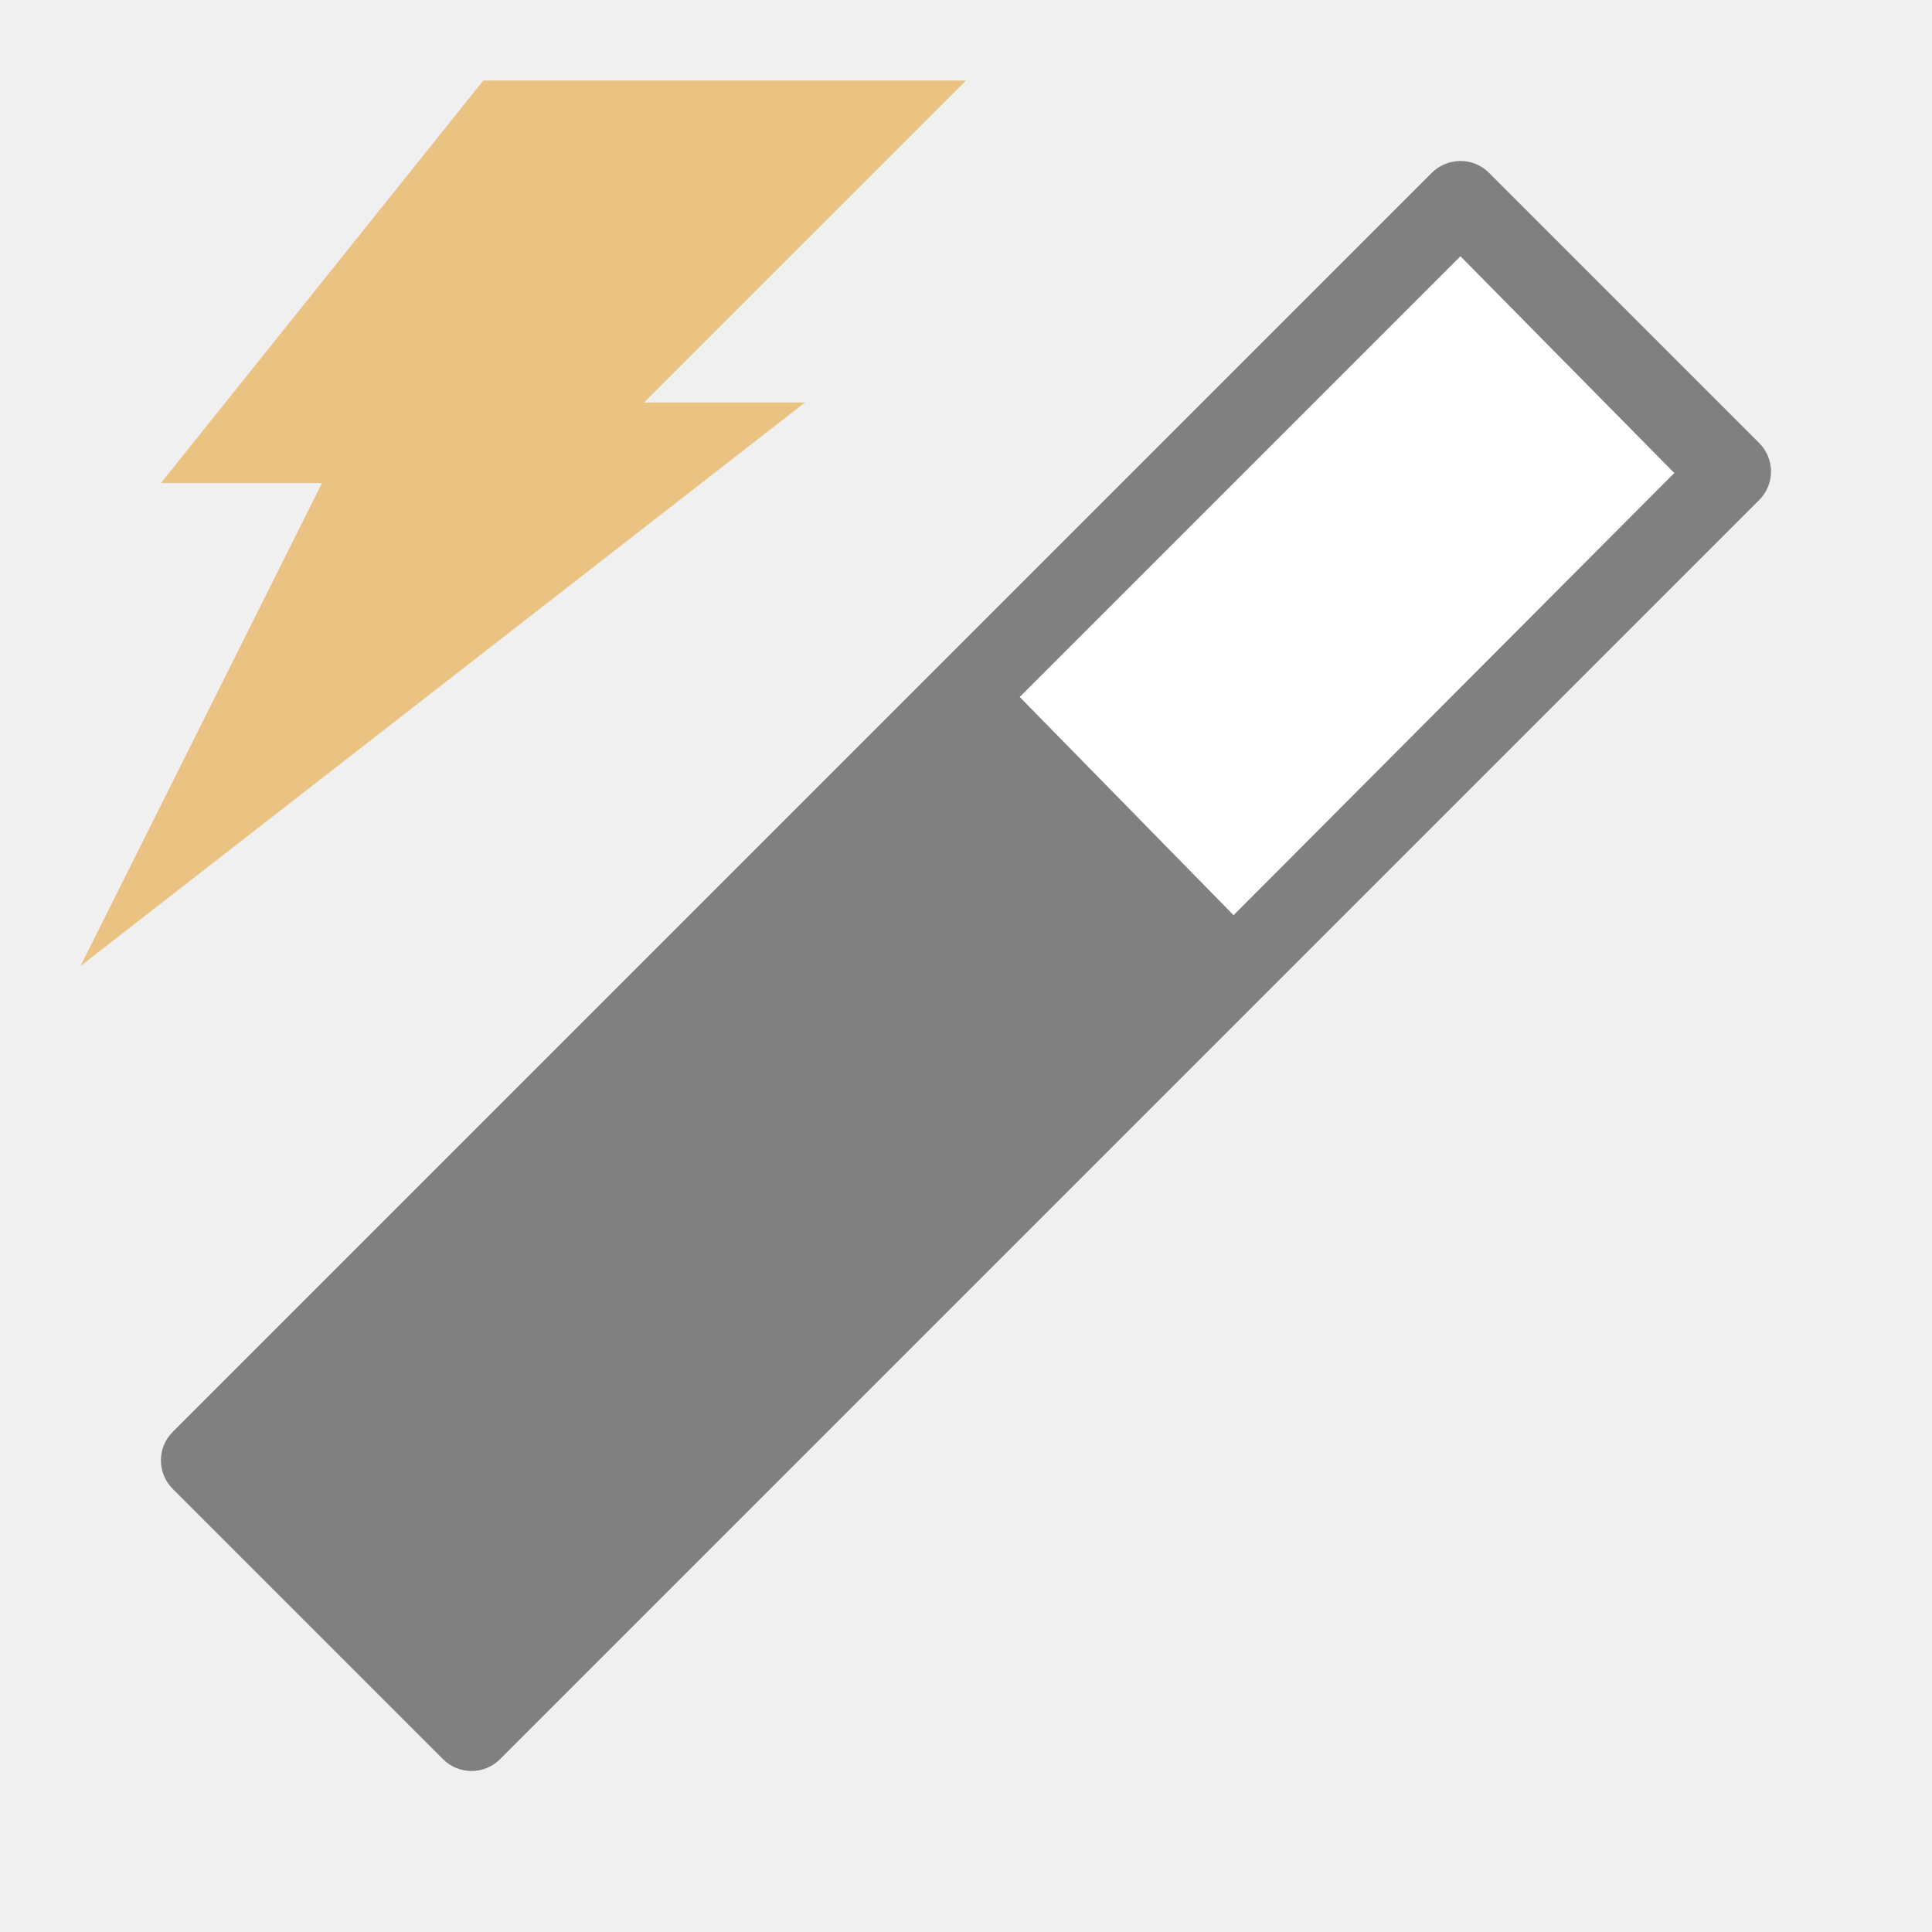
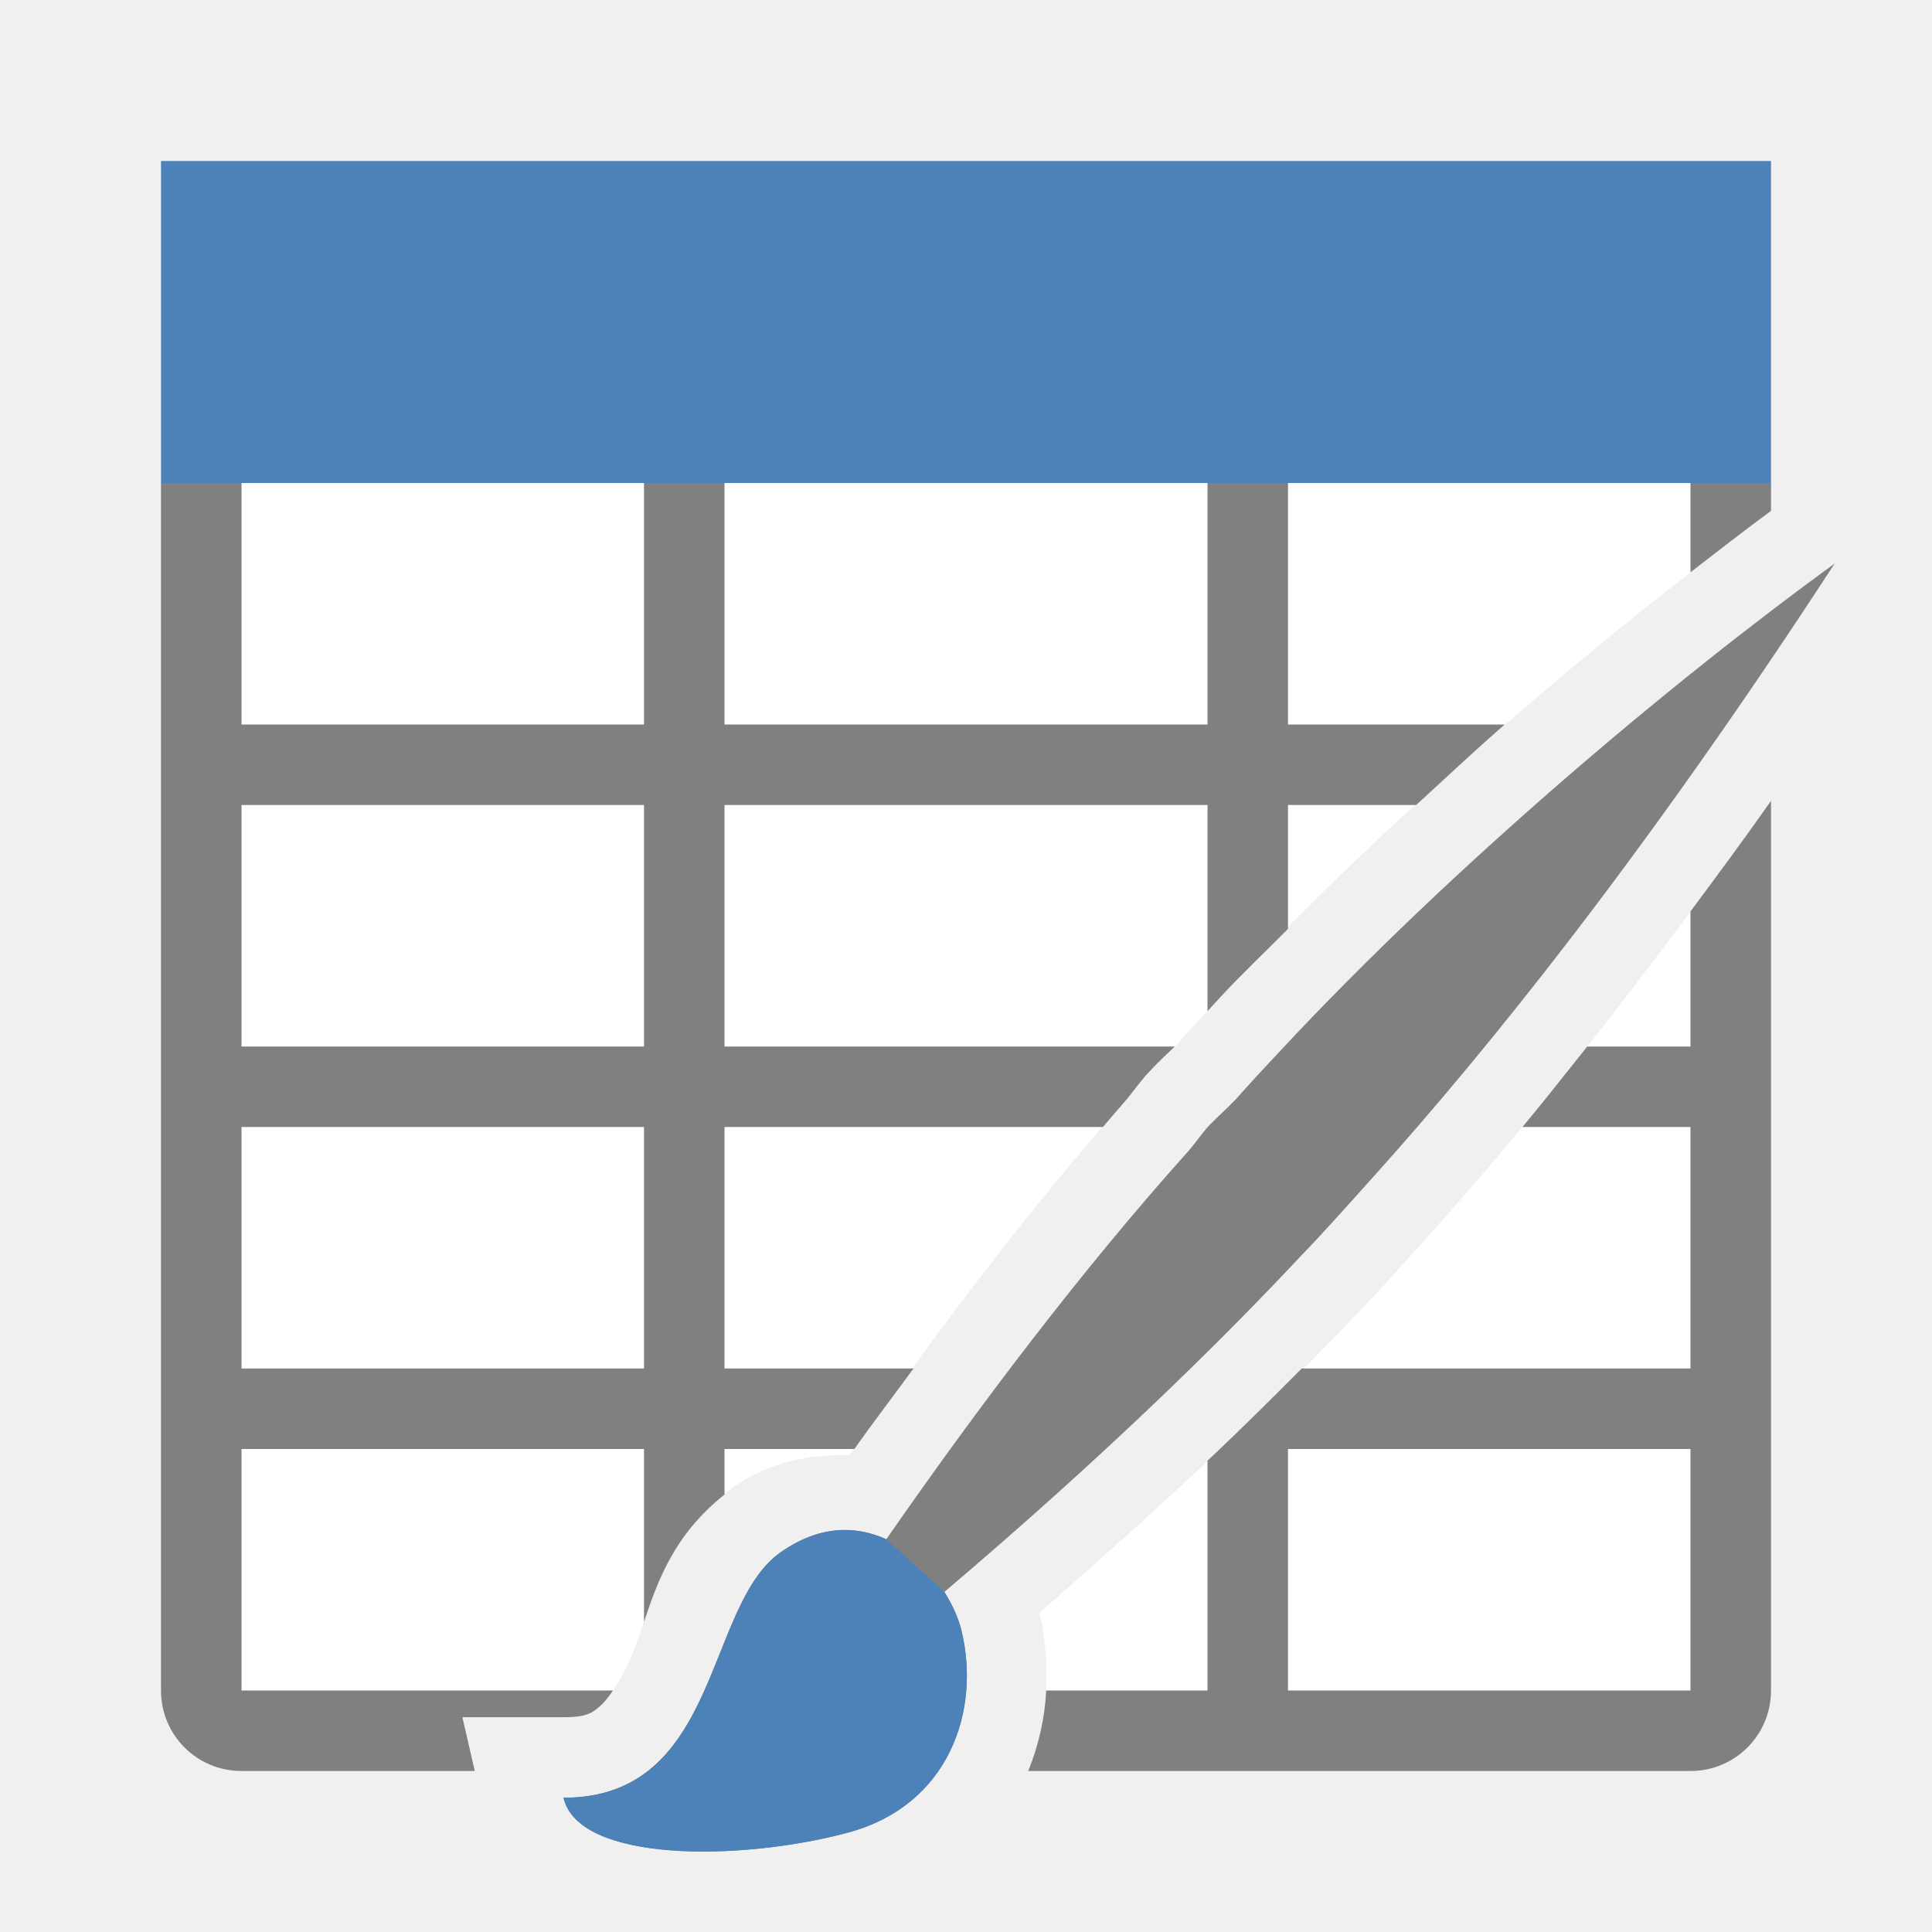
<svg xmlns="http://www.w3.org/2000/svg" viewBox="0 0 24 24">
-   <path d="m18.135 2c-.131.002-.255.054-.348.146l-15.641 15.641c-.196.195-.196.513 0 .709l3.357 3.357c.195.196.513.196.709 0l15.641-15.641c.196-.195.196-.513 0-.709l-3.357-3.357c-.096-.096-.226-.149-.361-.146z" fill="#808080" />
-   <path d="m18.142 3.183-5.475 5.475 2.657 2.711 5.475-5.493z" fill="#fff" />
-   <path d="m6.004 1h5.996l-4 4h2l-9 7 3-6h-2z" fill="#eac282" fill-rule="evenodd" />
+   <path style="fill:#ffffff" d="M 3 6 L 3 21 L 7.615 21 C 7.68 20.905 7.748 20.788 7.816 20.639 C 8.074 20.08 8.163 19.139 9.123 18.465 C 9.57 18.151 10.073 18.066 10.557 18.076 C 11.616 16.578 12.771 15.025 14.004 13.648 C 14.046 13.598 14.119 13.495 14.229 13.365 L 14.242 13.35 L 14.256 13.336 C 14.427 13.15 14.554 13.043 14.621 12.973 C 14.811 12.758 15 12.559 15.184 12.361 C 16.993 10.422 19.136 8.559 21 7.109 L 21 6 L 3 6 z M 21 11.322 C 19.771 12.982 18.699 14.285 17.863 15.219 C 17.504 15.62 17.179 15.988 16.885 16.291 L 16.879 16.297 C 15.971 17.266 14.57 18.588 12.912 20.035 C 12.986 20.348 13.012 20.673 12.996 21 L 21 21 L 21 11.322 z " />
+   <path style="fill:#808080" d="M 2 6 L 2 21 C 2 21.554 2.446 22 3 22 L 5.898 22 L 5.744 21.332 L 7 21.332 C 7.283 21.332 7.352 21.283 7.455 21.193 C 7.503 21.152 7.558 21.083 7.615 21 L 3 21 L 3 18 L 8 18 L 8 20.148 C 8.169 19.645 8.37 19.067 9 18.566 L 9 18 L 10.613 18 C 10.848 17.668 11.103 17.335 11.348 17 L 9 17 L 9 14 L 13.701 14 C 13.802 13.883 13.902 13.763 14.004 13.648 C 14.046 13.598 14.119 13.495 14.229 13.365 L 14.242 13.35 L 14.256 13.336 C 14.414 13.164 14.523 13.071 14.594 13 L 9 13 L 9 10 L 15 10 L 15 12.561 C 15.061 12.495 15.124 12.426 15.184 12.361 C 15.443 12.083 15.728 11.814 16 11.539 L 16 10 L 17.592 10 C 17.959 9.663 18.325 9.32 18.693 9 L 16 9 L 16 6 L 15 6 L 15 9 L 9 9 L 9 6 L 8 6 L 8 9 L 3 9 L 3 6 L 2 6 z M 21 6 L 21 7.109 C 21.343 6.843 21.682 6.58 22 6.346 L 22 6 L 21 6 z M 22.791 7 C 20.767 8.471 18.061 10.741 15.914 13.043 C 15.719 13.252 15.53 13.453 15.346 13.662 C 15.229 13.784 15.109 13.885 14.992 14.012 C 14.919 14.099 14.849 14.196 14.777 14.283 C 13.442 15.769 12.143 17.489 11.01 19.121 C 10.633 18.951 10.182 18.943 9.697 19.283 C 8.752 19.947 8.948 22.333 7 22.332 C 7.184 23.135 9.178 23.126 10.525 22.768 C 11.797 22.43 12.185 21.242 11.943 20.252 C 11.905 20.094 11.828 19.932 11.732 19.775 C 13.717 18.09 15.158 16.673 16.162 15.6 C 16.433 15.321 16.757 14.957 17.119 14.553 C 18.473 13.041 20.408 10.659 22.791 7 z M 22 9.949 C 21.648 10.45 21.327 10.881 21 11.322 L 21 13 L 19.717 13 C 19.442 13.345 19.162 13.701 18.912 14 L 21 14 L 21 17 L 16.17 17 C 15.805 17.366 15.453 17.72 15 18.145 L 15 21 L 12.996 21 C 12.98 21.338 12.905 21.673 12.773 22 L 21 22 C 21.554 22 22 21.554 22 21 L 22 9.949 z M 3 10 L 8 10 L 8 13 L 3 13 L 3 10 z M 3 14 L 8 14 L 8 17 L 3 17 L 3 14 z M 16 18 L 21 18 L 21 21 L 16 21 L 16 18 z " />
+   <path style="fill:#4d82b8" d="M 2 2 L 2 6 L 22 6 L 22 2 L 2 2 z M 10.395 19.01 C 10.174 19.029 9.94 19.113 9.697 19.283 C 8.752 19.947 8.948 22.333 7 22.332 C 7.184 23.135 9.178 23.126 10.525 22.768 C 11.797 22.43 12.185 21.242 11.943 20.252 C 11.905 20.094 11.828 19.932 11.732 19.775 L 11.01 19.121 C 10.821 19.036 10.615 18.991 10.395 19.01 z " />
</svg>
